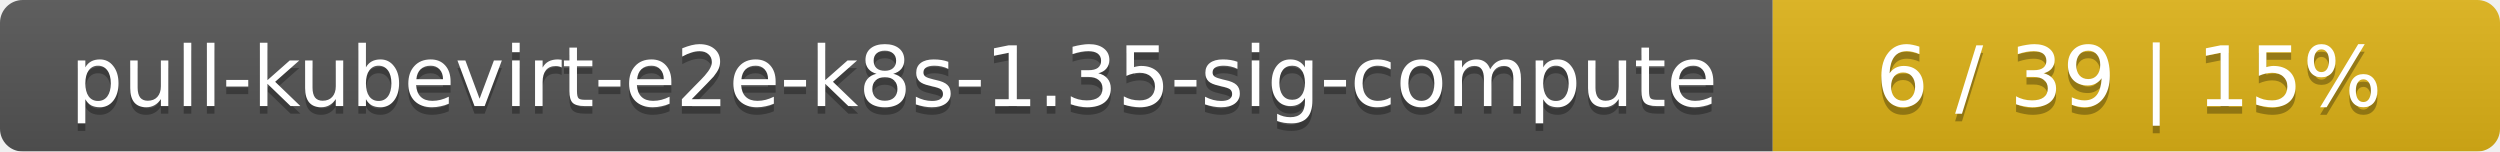
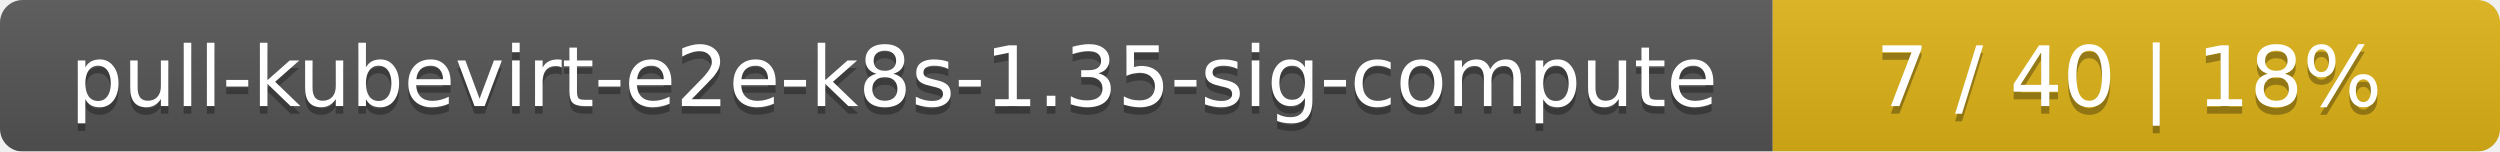
<svg xmlns="http://www.w3.org/2000/svg" width="330" height="20">
  <linearGradient id="smooth" x2="0" y2="100%">
    <stop offset="0" stop-color="#bbb" stop-opacity=".1" />
    <stop offset="1" stop-opacity=".1" />
  </linearGradient>
  <mask id="round">
    <rect width="330" height="20" rx="3" fill="#fff" />
  </mask>
  <g mask="url(#round)">
    <rect width="234" height="20" fill="#555" />
    <rect x="234" width="96" height="20" fill="#dfb317" />
    <rect width="330" height="20" fill="url(#smooth)" />
  </g>
  <g fill="#fff" text-anchor="middle" font-family="DejaVu Sans,Verdana,Geneva,sans-serif" font-size="11">
    <text x="118" y="15" fill="#010101" fill-opacity=".3">pull-kubevirt-e2e-k8s-1.35-sig-compute</text>
    <text x="118" y="14">pull-kubevirt-e2e-k8s-1.35-sig-compute</text>
-     <text x="281" y="15" fill="#010101" fill-opacity=".3">6 / 39    |    15%</text>
-     <text x="281" y="14">6 / 39    |    15%</text>
+     <text x="281" y="15" fill="#010101" fill-opacity=".3">7 / 40    |    18%</text>
+     <text x="281" y="14">7 / 40    |    18%</text>
  </g>
</svg>
